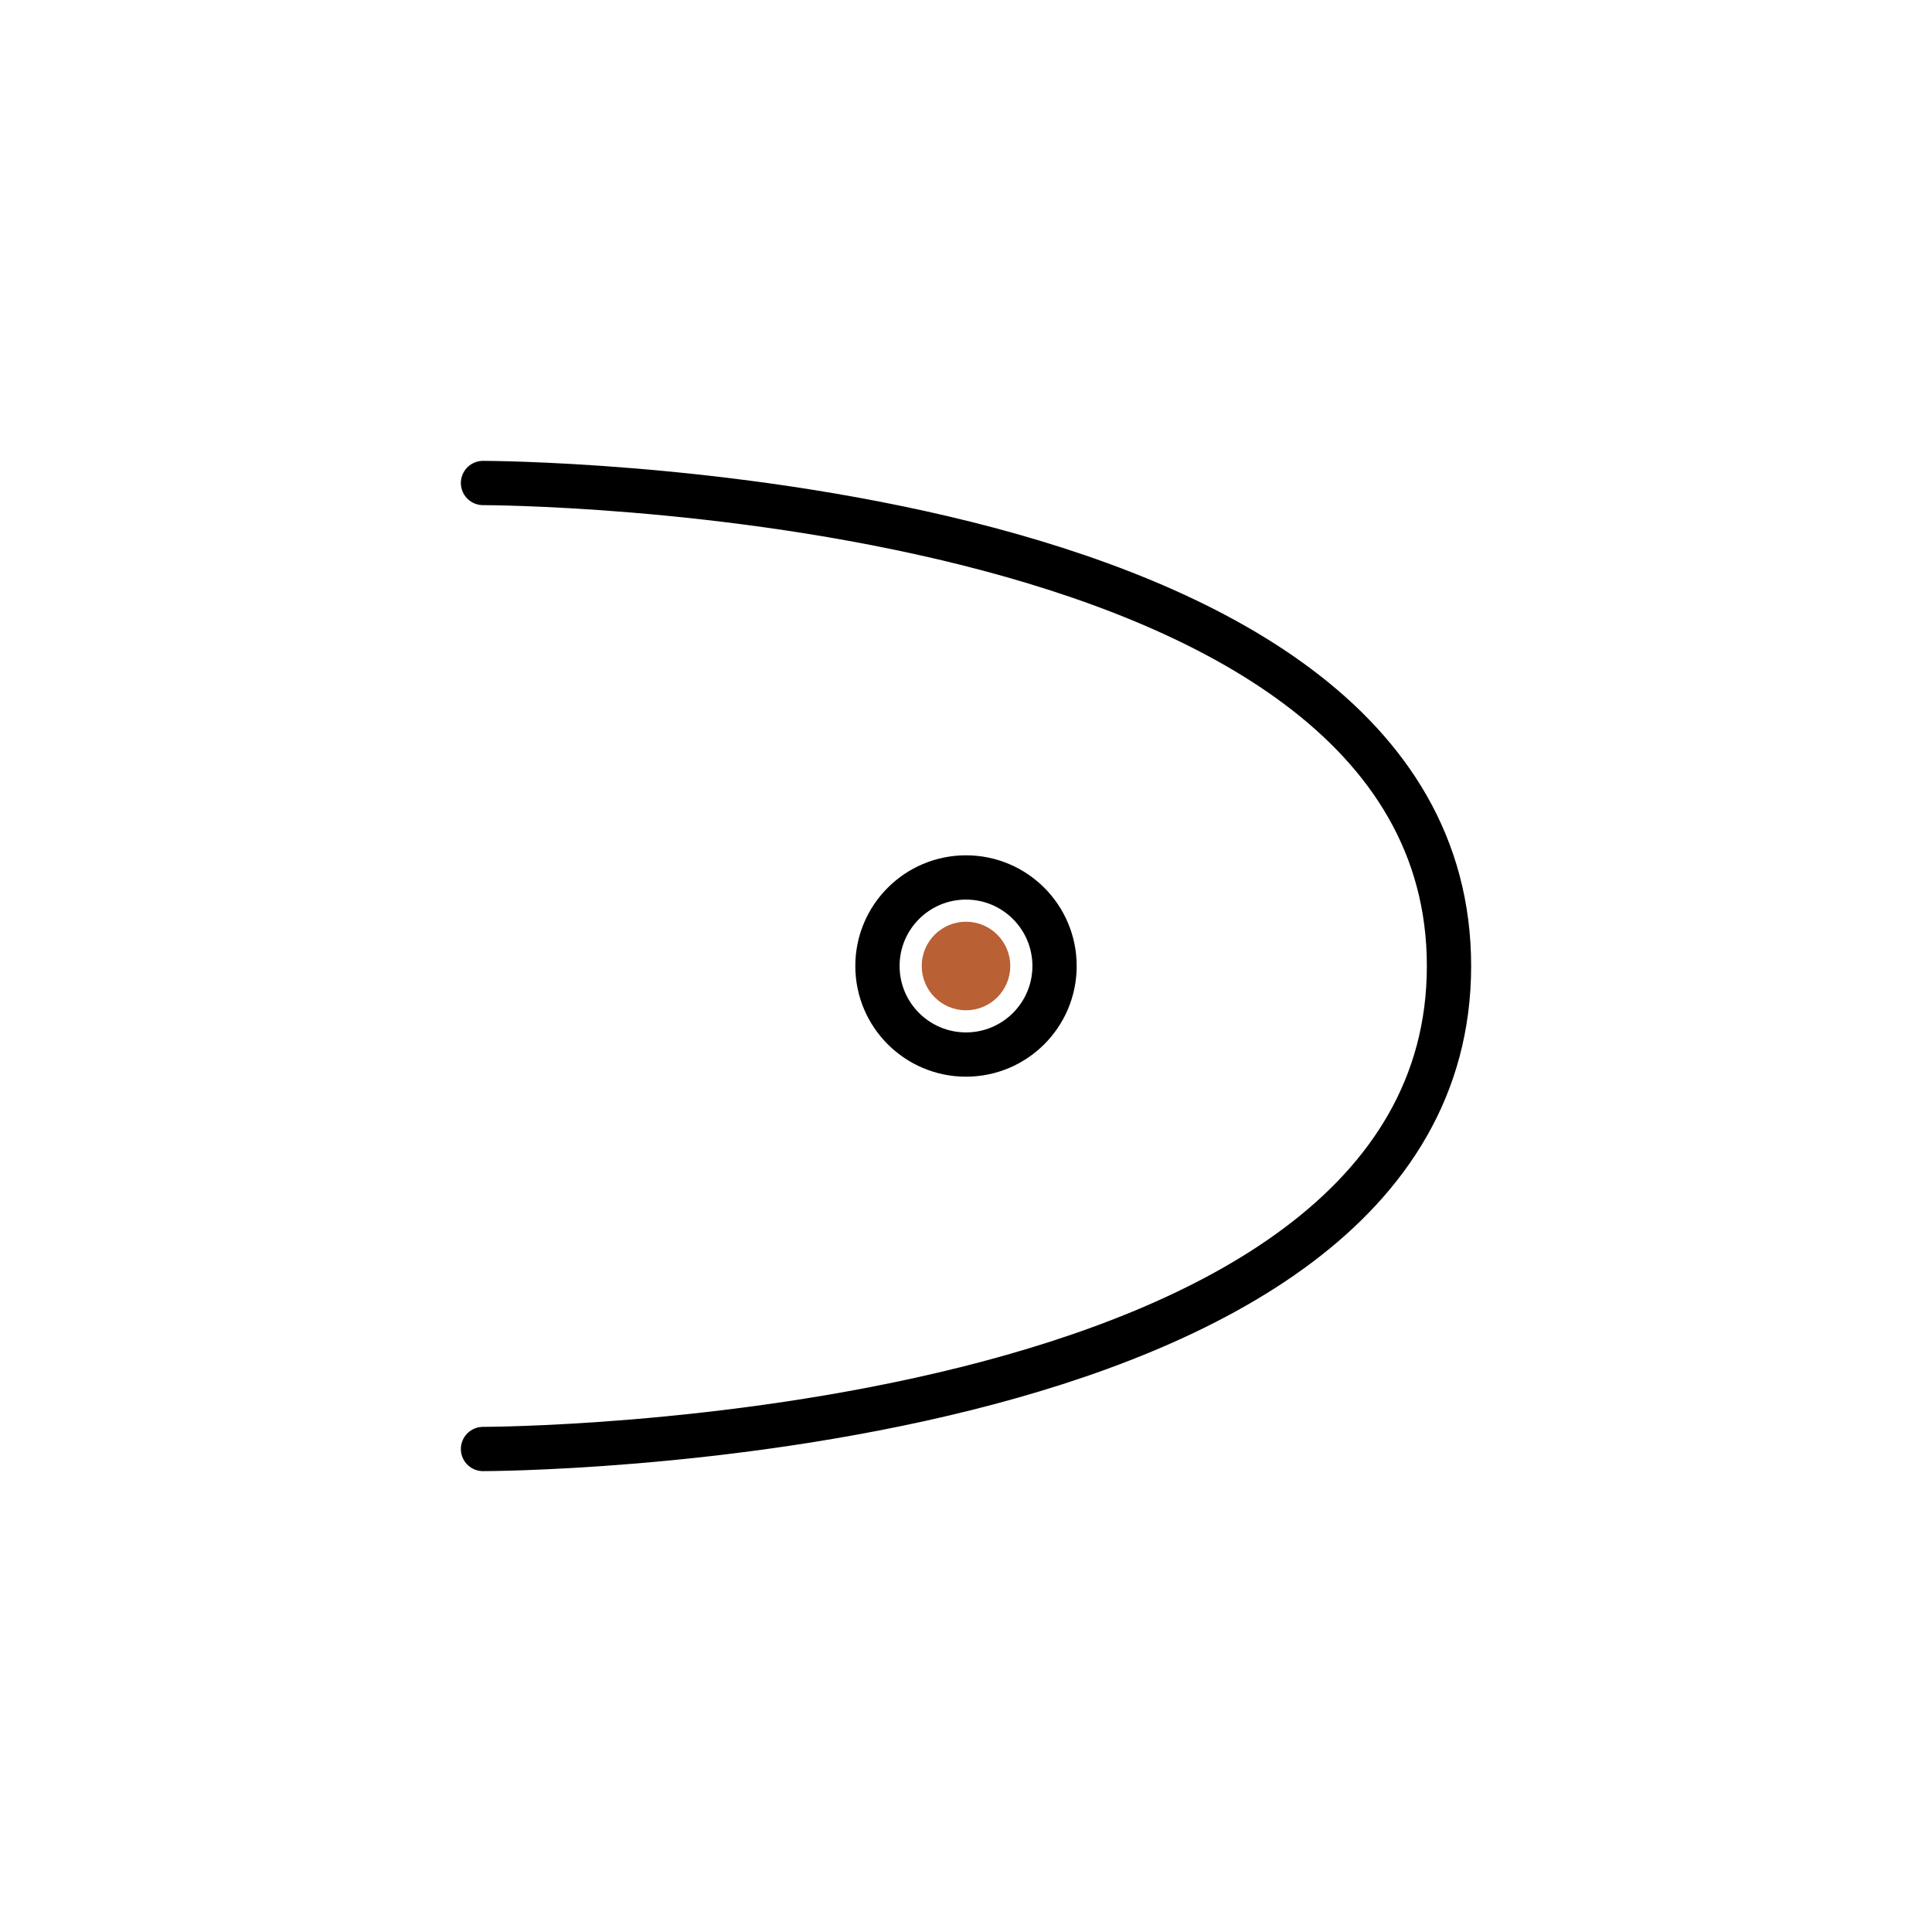
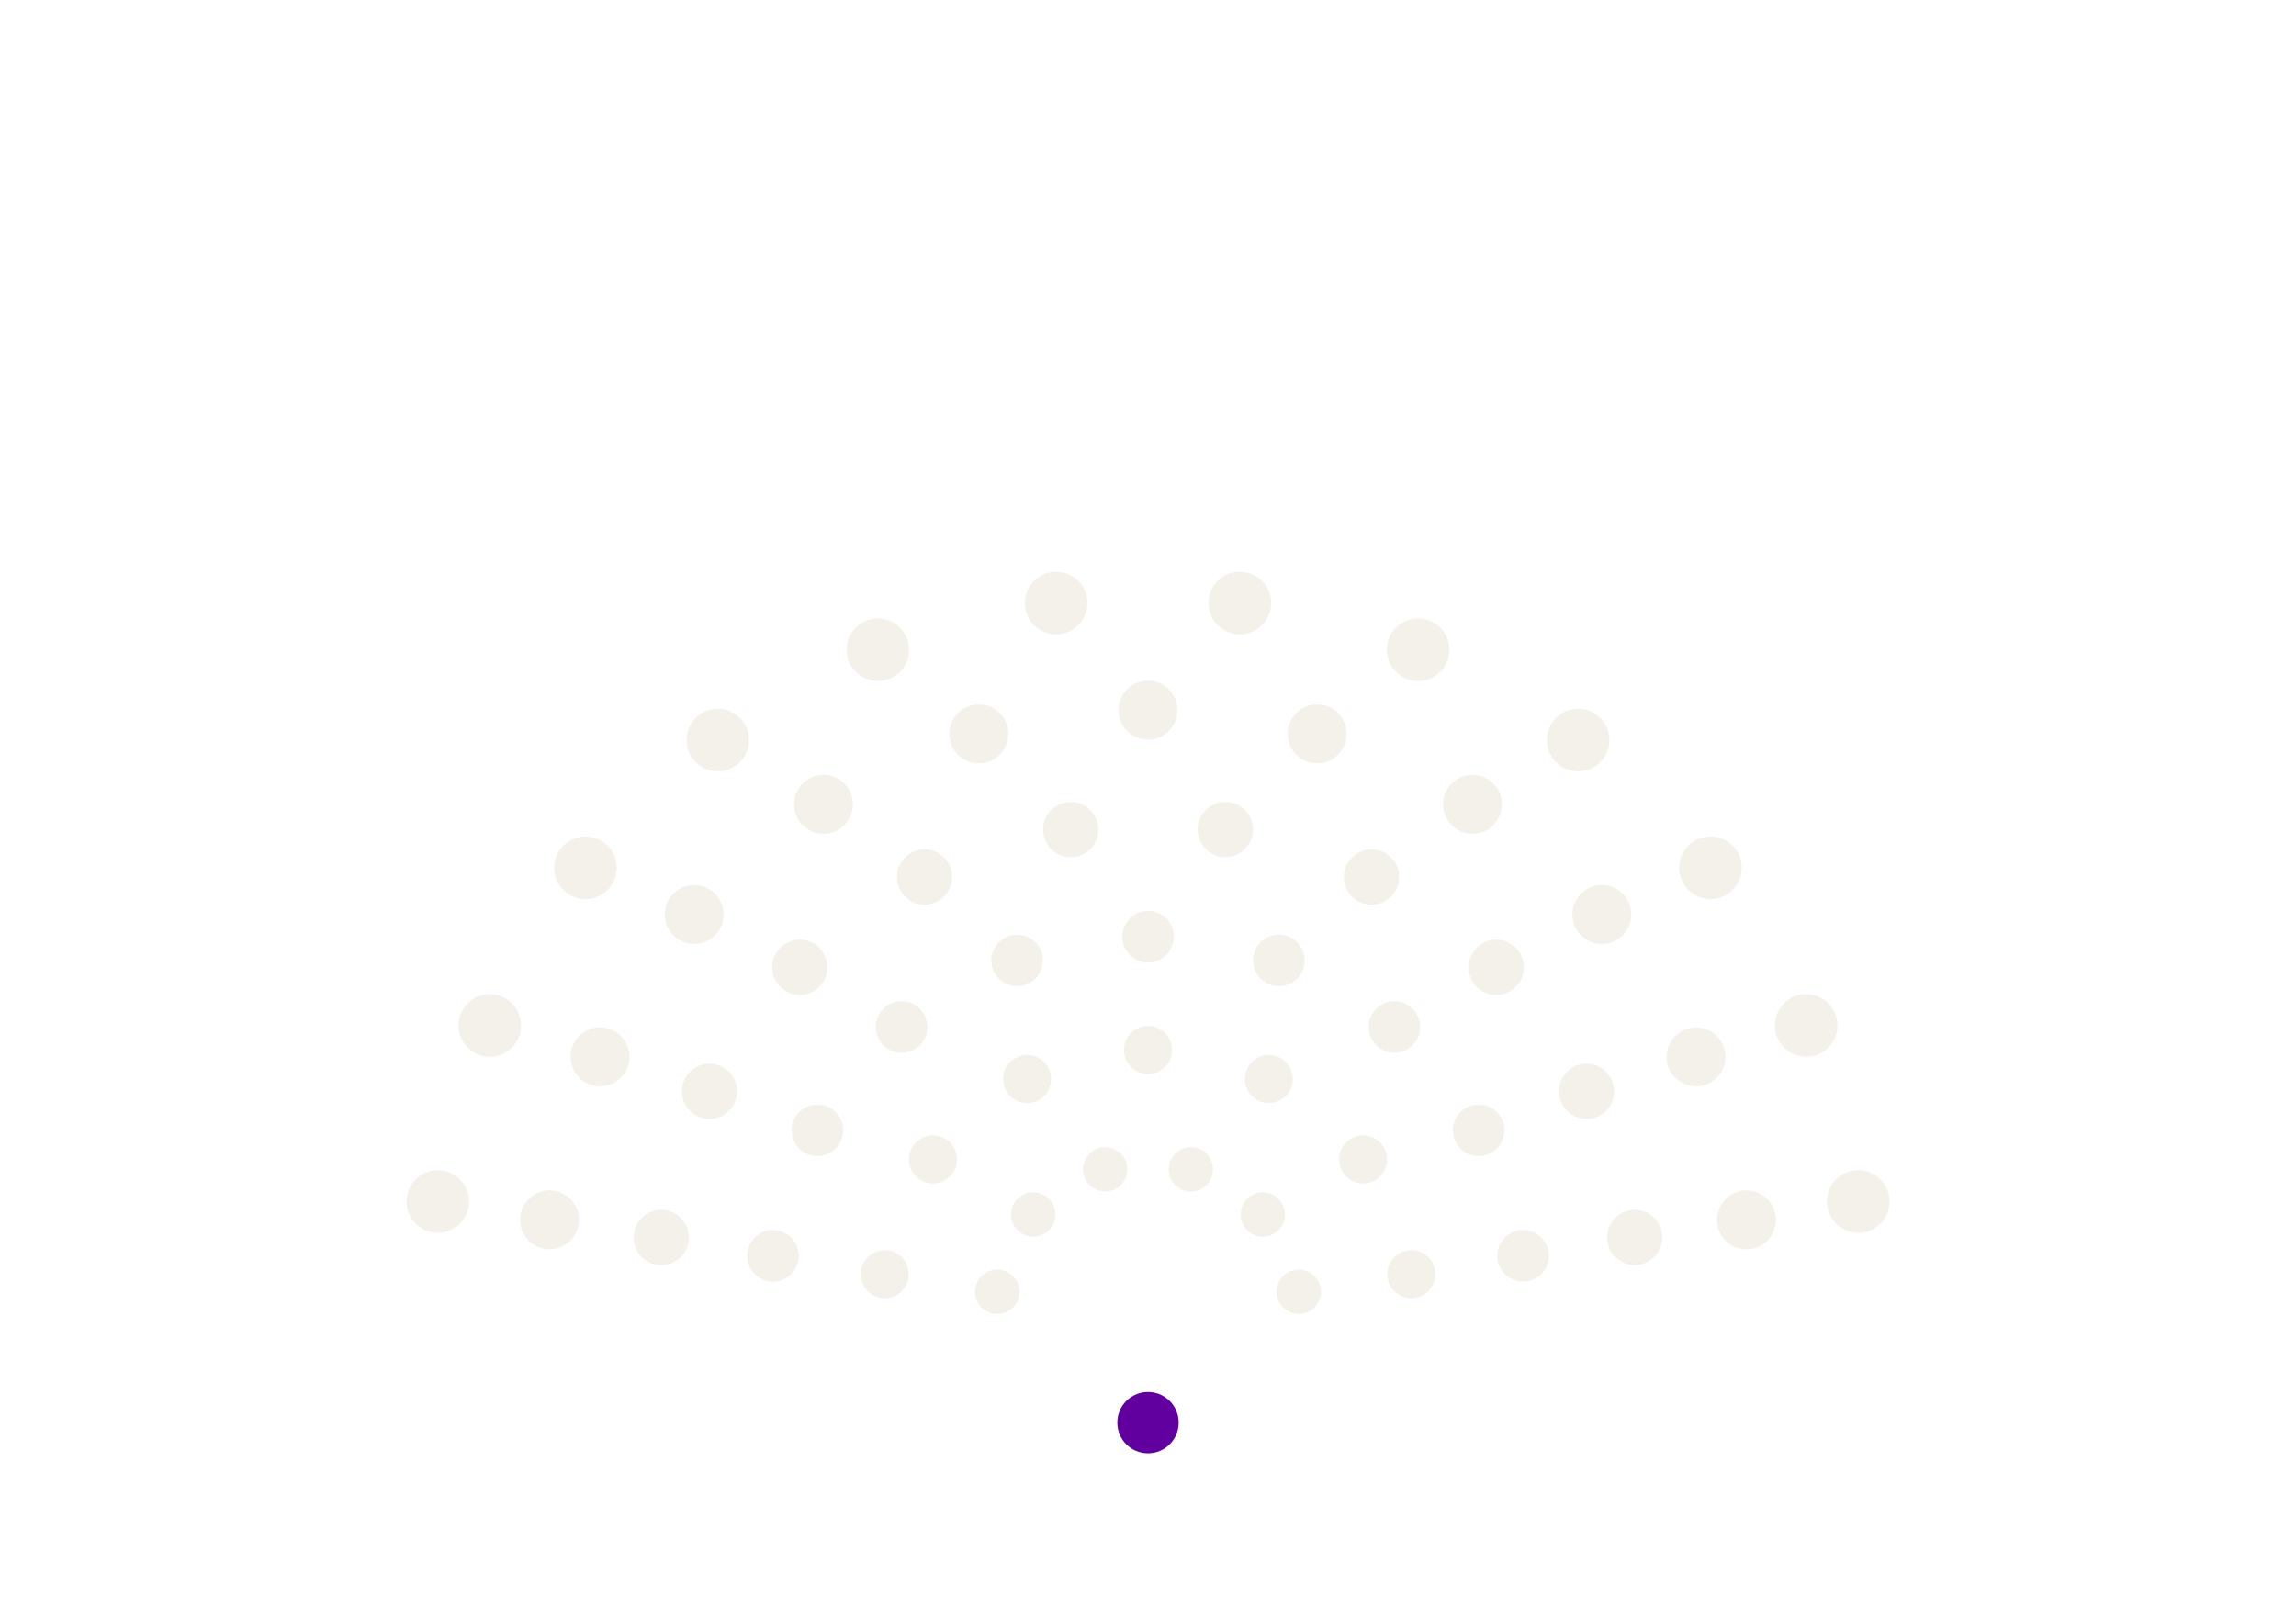
- <svg xmlns="http://www.w3.org/2000/svg" viewBox="0 0 96 96">
-   <path d="M 24 24 C 24 24, 72 24, 72 48 C 72 72, 24 72, 24 72" fill="none" stroke="currentColor" stroke-width="2.2" stroke-linecap="round" />
-   <circle cx="48" cy="48" r="4.4" fill="none" stroke="currentColor" stroke-width="2.2" />
-   <circle cx="48" cy="48" r="2.2" fill="#B96034" />
+ <svg xmlns="http://www.w3.org/2000/svg" viewBox="0 0 300 210" role="img" aria-label="Stromy">
+   <circle cx="169.7" cy="168.8" r="2.90" fill="#F4F1EA" />
+   <circle cx="165.0" cy="158.7" r="2.90" fill="#F4F1EA" />
+   <circle cx="155.6" cy="152.8" r="2.90" fill="#F4F1EA" />
+   <circle cx="144.4" cy="152.8" r="2.90" fill="#F4F1EA" />
+   <circle cx="135.0" cy="158.7" r="2.90" fill="#F4F1EA" />
+   <circle cx="130.3" cy="168.8" r="2.90" fill="#F4F1EA" />
+   <circle cx="184.4" cy="166.5" r="3.14" fill="#F4F1EA" />
+   <circle cx="178.1" cy="151.5" r="3.14" fill="#F4F1EA" />
+   <circle cx="165.8" cy="141.0" r="3.14" fill="#F4F1EA" />
+   <circle cx="150.0" cy="137.2" r="3.14" fill="#F4F1EA" />
+   <circle cx="134.2" cy="141.0" r="3.14" fill="#F4F1EA" />
+   <circle cx="121.9" cy="151.5" r="3.14" fill="#F4F1EA" />
+   <circle cx="115.6" cy="166.5" r="3.14" fill="#F4F1EA" />
+   <circle cx="199.0" cy="164.1" r="3.37" fill="#F4F1EA" />
+   <circle cx="193.2" cy="147.7" r="3.37" fill="#F4F1EA" />
+   <circle cx="182.2" cy="134.2" r="3.37" fill="#F4F1EA" />
+   <circle cx="167.1" cy="125.5" r="3.37" fill="#F4F1EA" />
+   <circle cx="150.0" cy="122.4" r="3.37" fill="#F4F1EA" />
+   <circle cx="132.9" cy="125.5" r="3.37" fill="#F4F1EA" />
+   <circle cx="117.8" cy="134.2" r="3.37" fill="#F4F1EA" />
+   <circle cx="106.8" cy="147.7" r="3.37" fill="#F4F1EA" />
+   <circle cx="101.0" cy="164.1" r="3.37" fill="#F4F1EA" />
+   <circle cx="213.6" cy="161.7" r="3.61" fill="#F4F1EA" />
+   <circle cx="207.3" cy="142.6" r="3.61" fill="#F4F1EA" />
+   <circle cx="195.5" cy="126.4" r="3.61" fill="#F4F1EA" />
+   <circle cx="179.2" cy="114.6" r="3.61" fill="#F4F1EA" />
+   <circle cx="160.1" cy="108.4" r="3.61" fill="#F4F1EA" />
+   <circle cx="139.9" cy="108.4" r="3.61" fill="#F4F1EA" />
+   <circle cx="120.8" cy="114.6" r="3.61" fill="#F4F1EA" />
+   <circle cx="104.5" cy="126.4" r="3.61" fill="#F4F1EA" />
+   <circle cx="92.7" cy="142.6" r="3.61" fill="#F4F1EA" />
+   <circle cx="86.4" cy="161.7" r="3.61" fill="#F4F1EA" />
+   <circle cx="228.2" cy="159.4" r="3.85" fill="#F4F1EA" />
+   <circle cx="221.6" cy="138.1" r="3.85" fill="#F4F1EA" />
+   <circle cx="209.3" cy="119.5" r="3.85" fill="#F4F1EA" />
+   <circle cx="192.4" cy="105.1" r="3.85" fill="#F4F1EA" />
+   <circle cx="172.1" cy="95.9" r="3.85" fill="#F4F1EA" />
+   <circle cx="150.0" cy="92.8" r="3.85" fill="#F4F1EA" />
+   <circle cx="127.9" cy="95.9" r="3.85" fill="#F4F1EA" />
+   <circle cx="107.6" cy="105.1" r="3.85" fill="#F4F1EA" />
+   <circle cx="90.7" cy="119.5" r="3.85" fill="#F4F1EA" />
+   <circle cx="78.4" cy="138.1" r="3.85" fill="#F4F1EA" />
+   <circle cx="71.8" cy="159.4" r="3.85" fill="#F4F1EA" />
+   <circle cx="242.8" cy="157.0" r="4.09" fill="#F4F1EA" />
+   <circle cx="236.0" cy="134.0" r="4.09" fill="#F4F1EA" />
+   <circle cx="223.5" cy="113.4" r="4.09" fill="#F4F1EA" />
+   <circle cx="206.2" cy="96.7" r="4.09" fill="#F4F1EA" />
+   <circle cx="185.3" cy="84.9" r="4.09" fill="#F4F1EA" />
+   <circle cx="162.0" cy="78.8" r="4.09" fill="#F4F1EA" />
+   <circle cx="138.0" cy="78.8" r="4.09" fill="#F4F1EA" />
+   <circle cx="114.7" cy="84.9" r="4.09" fill="#F4F1EA" />
+   <circle cx="93.8" cy="96.7" r="4.09" fill="#F4F1EA" />
+   <circle cx="76.5" cy="113.4" r="4.09" fill="#F4F1EA" />
+   <circle cx="64.0" cy="134.0" r="4.09" fill="#F4F1EA" />
+   <circle cx="57.2" cy="157.0" r="4.09" fill="#F4F1EA" />
+   <circle cx="150.0" cy="185.9" r="4.01" fill="#61009E" />
</svg>
